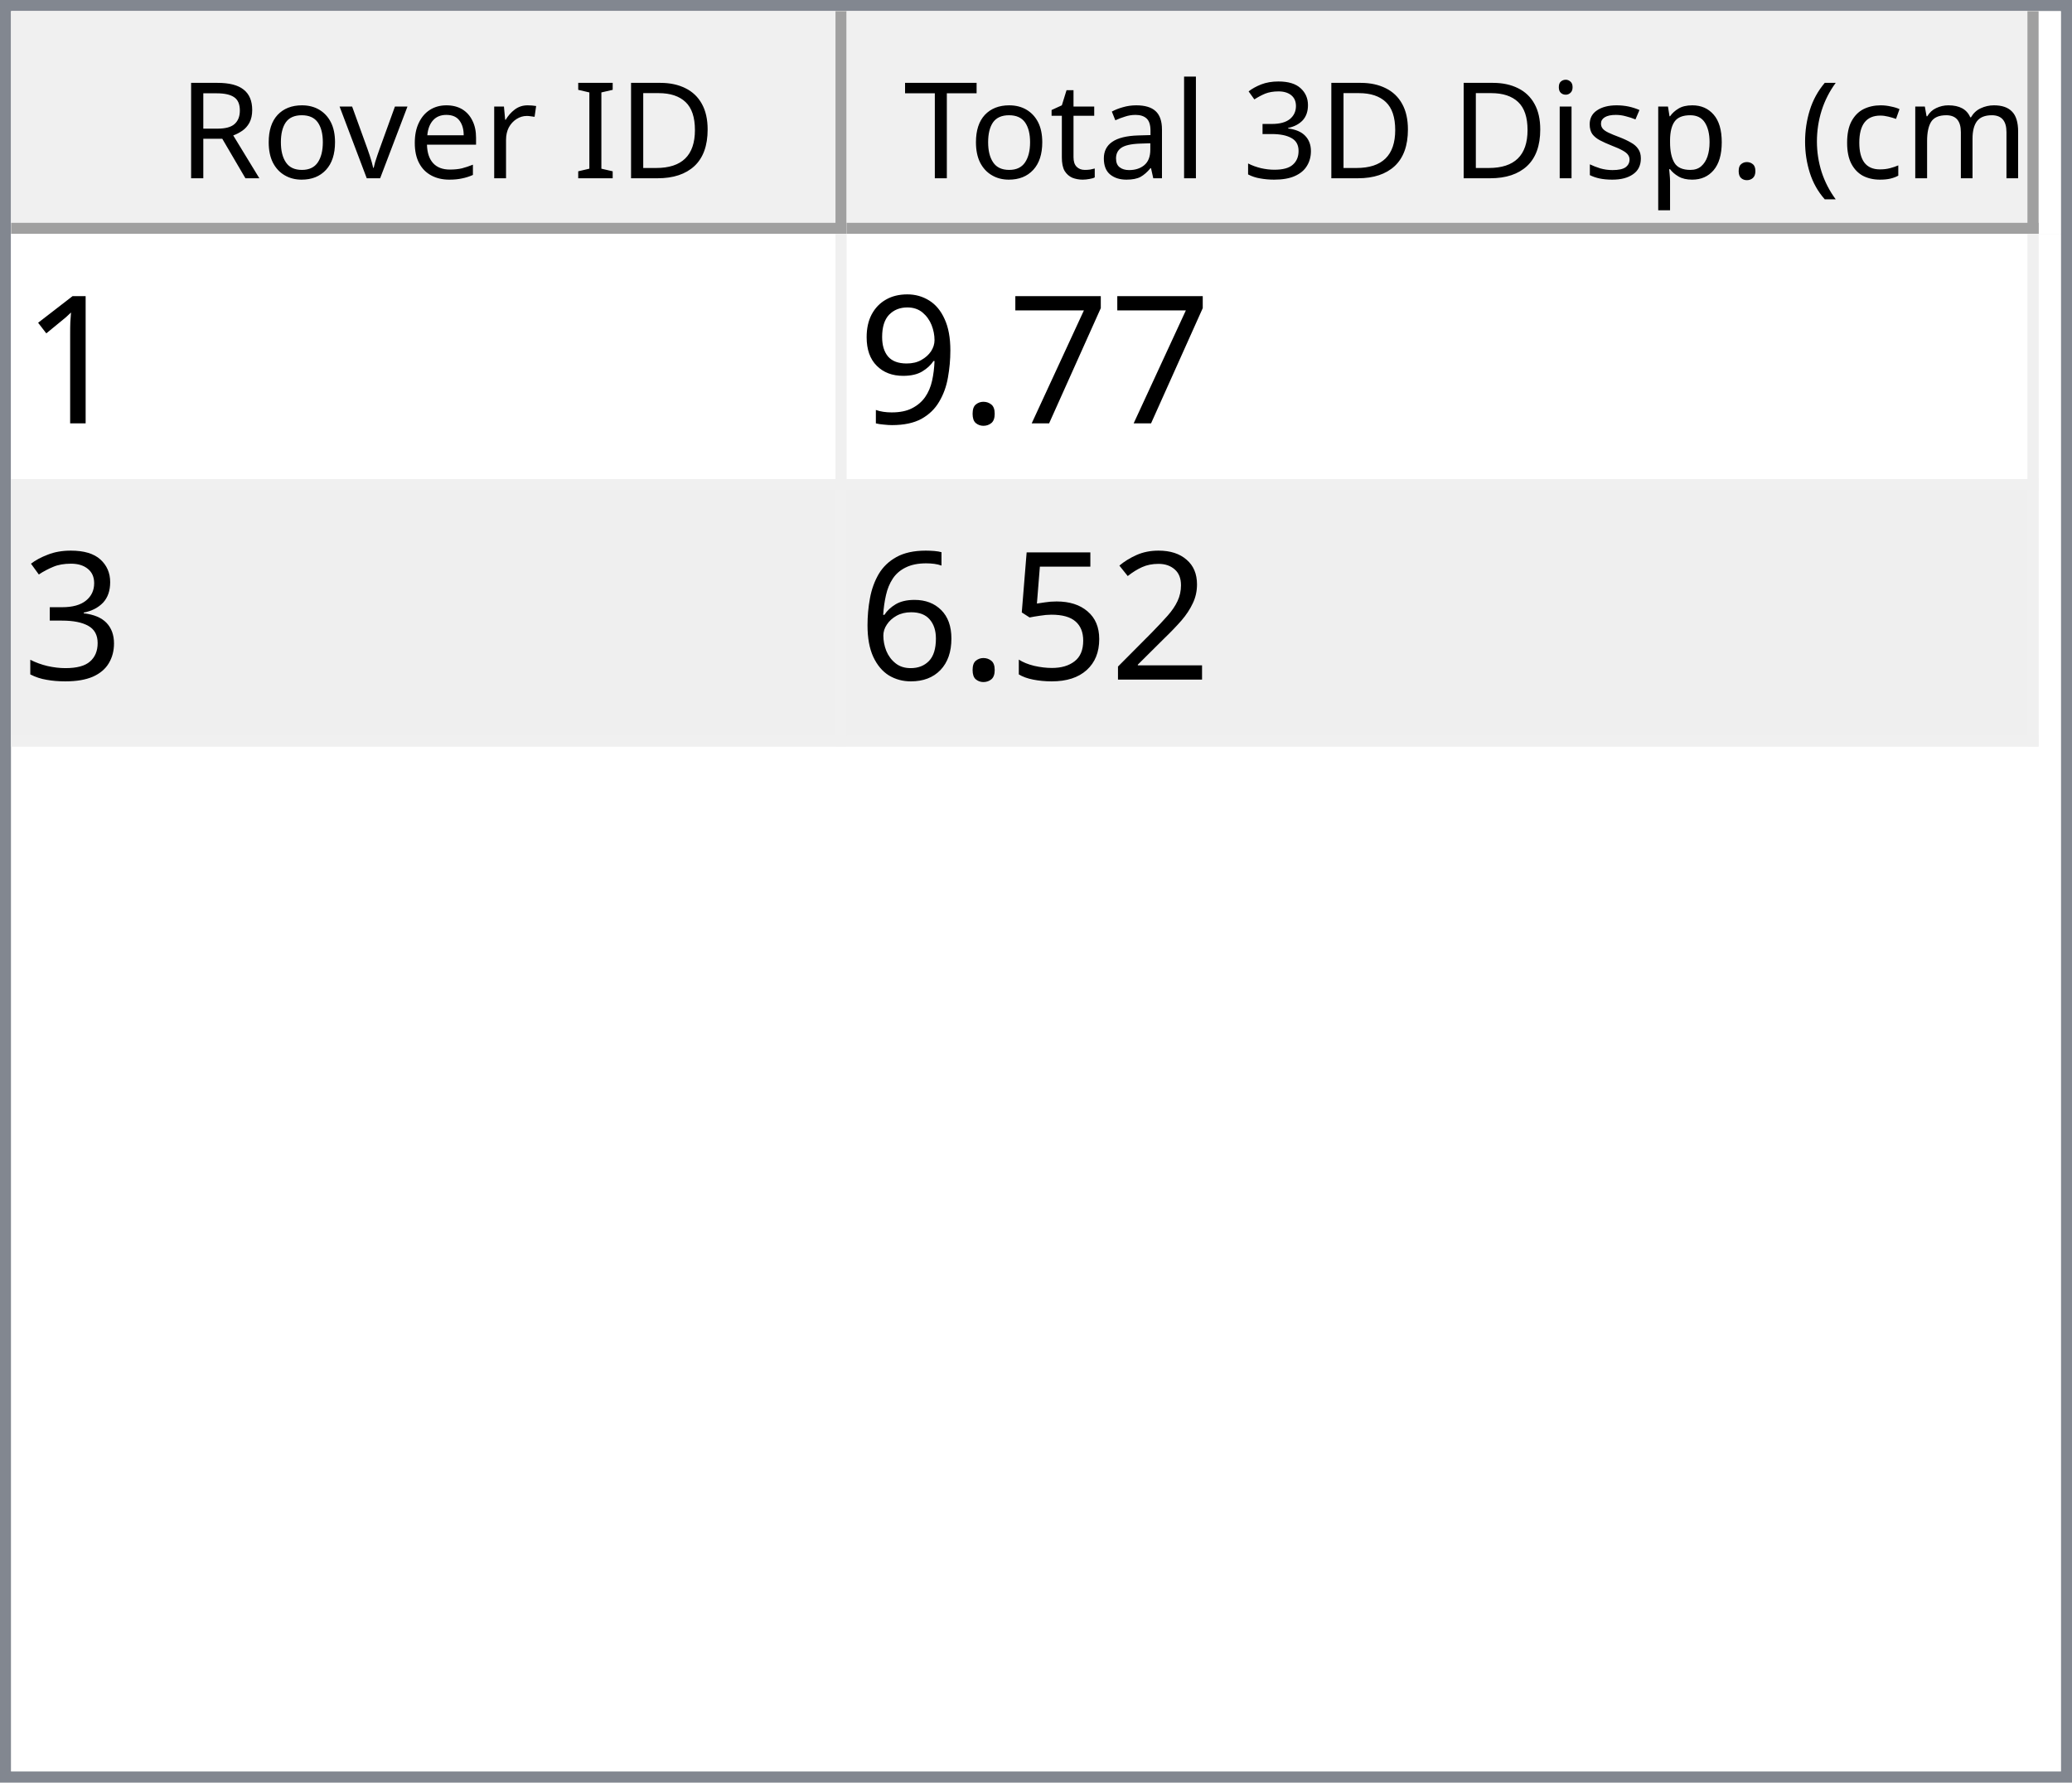
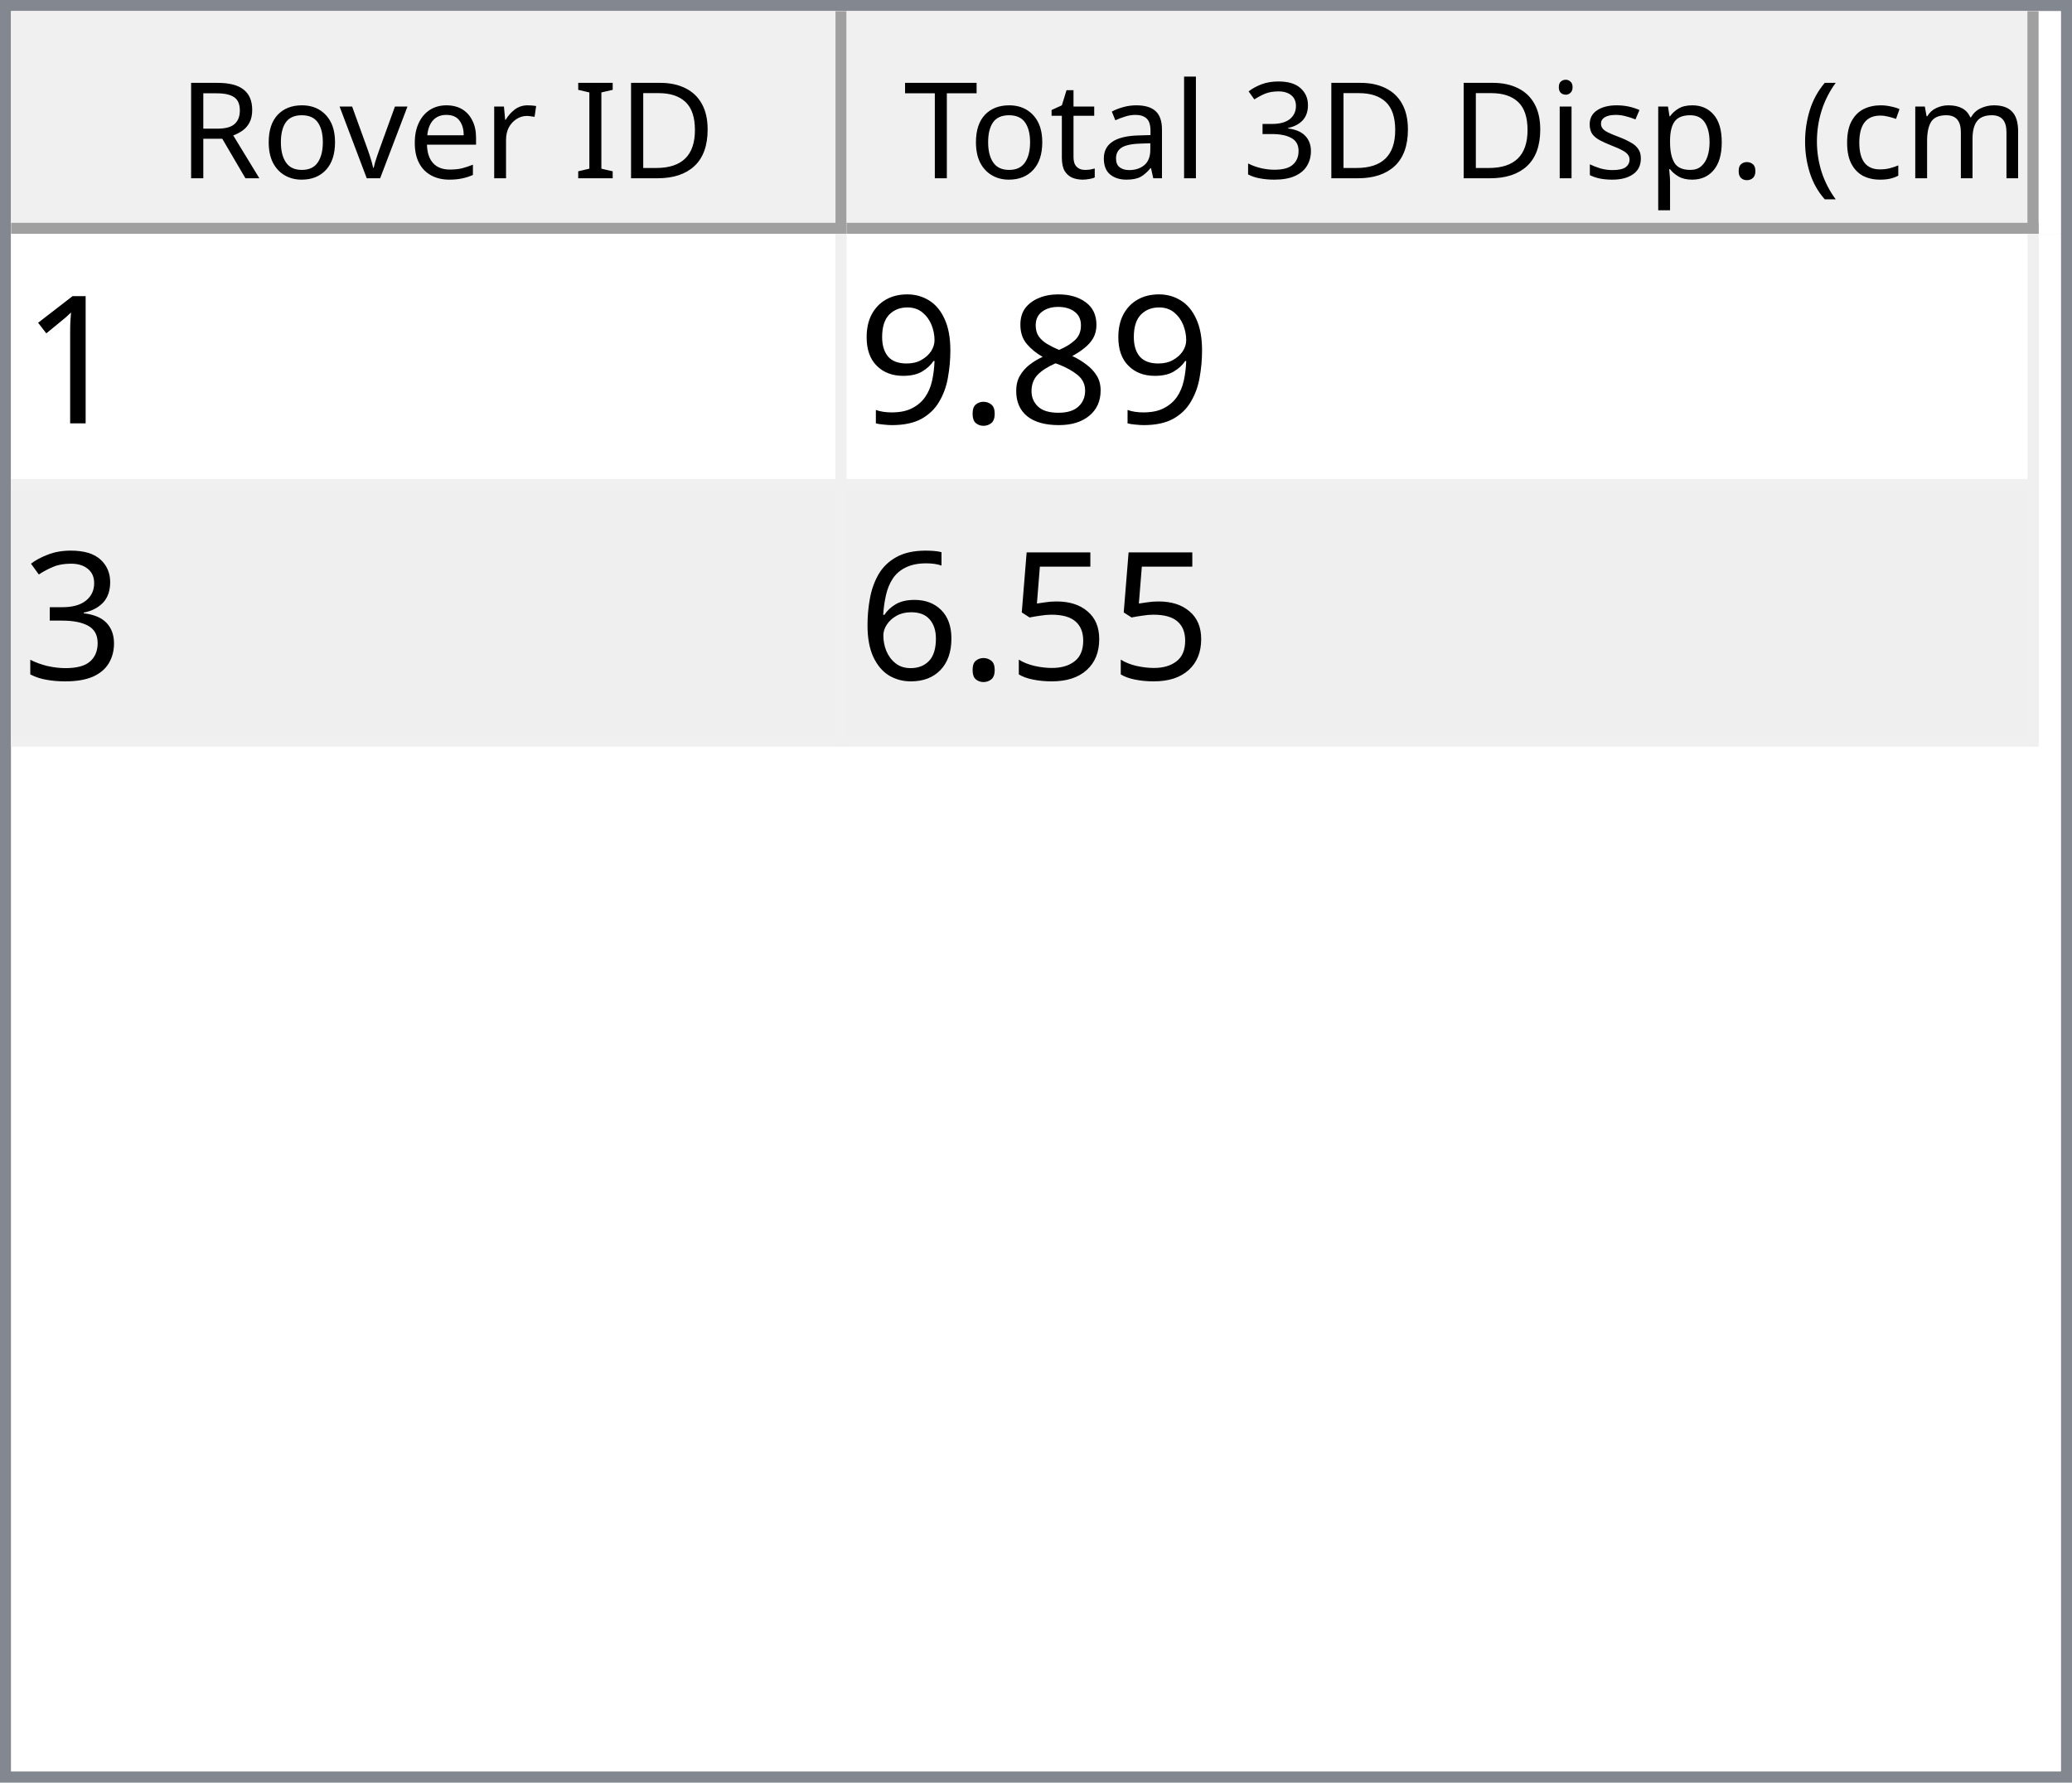
<svg xmlns="http://www.w3.org/2000/svg" style="fill-opacity:1; color-rendering:auto; color-interpolation:auto; text-rendering:auto; stroke:black; stroke-linecap:square; stroke-miterlimit:10; shape-rendering:auto; stroke-opacity:1; fill:black; stroke-dasharray:none; font-weight:normal; stroke-width:1; font-family:'Dialog'; font-style:normal; stroke-linejoin:miter; font-size:12px; stroke-dashoffset:0; image-rendering:auto;" width="186" height="160">
  <defs id="genericDefs" />
  <g>
    <defs id="defs1">
      <clipPath clipPathUnits="userSpaceOnUse" id="clipPath1">
        <path d="M0 0 L186 0 L186 160 L0 160 L0 0 Z" />
      </clipPath>
      <clipPath clipPathUnits="userSpaceOnUse" id="clipPath2">
        <path d="M0 0 L0 160 L186 160 L186 0 Z" />
      </clipPath>
      <clipPath clipPathUnits="userSpaceOnUse" id="clipPath3">
        <path d="M0 0 L0 20 L184 20 L184 0 Z" />
      </clipPath>
      <clipPath clipPathUnits="userSpaceOnUse" id="clipPath4">
        <path d="M0 0 L0 20 L75 20 L75 0 Z" />
      </clipPath>
      <clipPath clipPathUnits="userSpaceOnUse" id="clipPath5">
        <path d="M1 1 L1 19 L74 19 L74 1 Z" />
      </clipPath>
      <clipPath clipPathUnits="userSpaceOnUse" id="clipPath6">
        <path d="M0 0 L0 18 L73 18 L73 0 Z" />
      </clipPath>
      <clipPath clipPathUnits="userSpaceOnUse" id="clipPath7">
        <path d="M-0.5 -0.5 L-0.5 19.5 L74.5 19.5 L74.5 -0.5 Z" />
      </clipPath>
      <clipPath clipPathUnits="userSpaceOnUse" id="clipPath8">
        <path d="M0 0 L0 20 L107 20 L107 0 Z" />
      </clipPath>
      <clipPath clipPathUnits="userSpaceOnUse" id="clipPath9">
        <path d="M1 1 L1 19 L106 19 L106 1 Z" />
      </clipPath>
      <clipPath clipPathUnits="userSpaceOnUse" id="clipPath10">
        <path d="M0 0 L0 18 L105 18 L105 0 Z" />
      </clipPath>
      <clipPath clipPathUnits="userSpaceOnUse" id="clipPath11">
        <path d="M-0.5 -0.5 L-0.5 19.5 L106.5 19.5 L106.5 -0.5 Z" />
      </clipPath>
      <clipPath clipPathUnits="userSpaceOnUse" id="clipPath12">
        <path d="M0 0 L0 138 L184 138 L184 0 Z" />
      </clipPath>
      <clipPath clipPathUnits="userSpaceOnUse" id="clipPath13">
        <path d="M0 0 L0 46 L182 46 L182 0 Z" />
      </clipPath>
      <clipPath clipPathUnits="userSpaceOnUse" id="clipPath14">
        <path d="M-0.5 -0.5 L-0.5 45.5 L181.5 45.5 L181.5 -0.5 Z" />
      </clipPath>
      <clipPath clipPathUnits="userSpaceOnUse" id="clipPath15">
        <path d="M0 0 L0 22 L74 22 L74 0 Z" />
      </clipPath>
      <clipPath clipPathUnits="userSpaceOnUse" id="clipPath16">
        <path d="M0 0 L0 22 L106 22 L106 0 Z" />
      </clipPath>
      <font horiz-adv-x="64.551" id="font1">
        <font-face ascent="107.91" descent="25.098" units-per-em="100" style="font-style:normal; font-family:Segoe UI; font-weight:normal;" />
        <missing-glyph horiz-adv-x="64.551" d="M8.109 0 L8.109 68.266 L56.453 68.266 L56.453 0 L8.109 0 ZM15.328 7.234 L49.219 7.234 L49.219 61.031 L15.328 61.031 L15.328 7.234 Z" />
        <glyph unicode="D" horiz-adv-x="70.117" d="M9.188 0 L9.188 70.016 L28.516 70.016 Q65.531 70.016 65.531 35.891 Q65.531 19.672 55.25 9.836 Q44.969 0 27.734 0 L9.188 0 ZM17.391 62.594 L17.391 7.422 L27.828 7.422 Q41.609 7.422 49.273 14.797 Q56.938 22.172 56.938 35.688 Q56.938 62.594 28.328 62.594 L17.391 62.594 Z" />
        <glyph unicode="I" horiz-adv-x="26.611" d="M17.391 0 L9.188 0 L9.188 70.016 L17.391 70.016 L17.391 0 Z" />
        <glyph unicode=" " horiz-adv-x="27.393" d="" />
        <glyph unicode="r" horiz-adv-x="34.766" d="M34.188 41.891 Q32.078 43.5 28.125 43.5 Q23 43.5 19.555 38.672 Q16.109 33.844 16.109 25.484 L16.109 0 L8.109 0 L8.109 50 L16.109 50 L16.109 39.703 L16.312 39.703 Q18.016 44.969 21.531 47.922 Q25.047 50.875 29.391 50.875 Q32.516 50.875 34.188 50.203 L34.188 41.891 Z" />
        <glyph unicode="e" horiz-adv-x="52.295" d="M48.297 23 L12.984 23 Q13.188 14.656 17.484 10.109 Q21.781 5.562 29.297 5.562 Q37.75 5.562 44.828 11.141 L44.828 3.609 Q38.234 -1.172 27.391 -1.172 Q16.797 -1.172 10.742 5.641 Q4.688 12.453 4.688 24.812 Q4.688 36.469 11.305 43.82 Q17.922 51.172 27.734 51.172 Q37.547 51.172 42.922 44.828 Q48.297 38.484 48.297 27.203 L48.297 23 ZM40.094 29.781 Q40.047 36.719 36.75 40.578 Q33.453 44.438 27.594 44.438 Q21.922 44.438 17.969 40.383 Q14.016 36.328 13.094 29.781 L40.094 29.781 Z" />
        <glyph unicode="v" horiz-adv-x="47.9" d="M47.406 50 L27.484 0 L19.625 0 L0.688 50 L9.469 50 L22.172 13.672 Q23.578 9.672 23.922 6.688 L24.125 6.688 Q24.609 10.453 25.688 13.484 L38.969 50 L47.406 50 Z" />
        <glyph unicode="o" horiz-adv-x="58.594" d="M29 -1.172 Q17.922 -1.172 11.305 5.836 Q4.688 12.844 4.688 24.422 Q4.688 37.016 11.57 44.094 Q18.453 51.172 30.172 51.172 Q41.359 51.172 47.633 44.289 Q53.906 37.406 53.906 25.203 Q53.906 13.234 47.141 6.031 Q40.375 -1.172 29 -1.172 ZM29.594 44.438 Q21.875 44.438 17.383 39.188 Q12.891 33.938 12.891 24.703 Q12.891 15.828 17.43 10.695 Q21.969 5.562 29.594 5.562 Q37.359 5.562 41.531 10.594 Q45.703 15.625 45.703 24.906 Q45.703 34.281 41.531 39.359 Q37.359 44.438 29.594 44.438 Z" />
        <glyph unicode="R" horiz-adv-x="59.814" d="M59.375 0 L49.609 0 L37.891 19.625 Q36.281 22.359 34.766 24.289 Q33.25 26.219 31.664 27.438 Q30.078 28.656 28.25 29.219 Q26.422 29.781 24.125 29.781 L17.391 29.781 L17.391 0 L9.188 0 L9.188 70.016 L30.078 70.016 Q34.672 70.016 38.555 68.867 Q42.438 67.719 45.289 65.375 Q48.141 63.031 49.758 59.547 Q51.375 56.062 51.375 51.375 Q51.375 47.703 50.273 44.656 Q49.172 41.609 47.148 39.211 Q45.125 36.812 42.266 35.133 Q39.406 33.453 35.844 32.516 L35.844 32.328 Q37.594 31.547 38.891 30.547 Q40.188 29.547 41.359 28.18 Q42.531 26.812 43.68 25.078 Q44.828 23.344 46.234 21.047 L59.375 0 ZM17.391 62.594 L17.391 37.203 L28.516 37.203 Q31.594 37.203 34.203 38.133 Q36.812 39.062 38.719 40.797 Q40.625 42.531 41.703 45.047 Q42.781 47.562 42.781 50.688 Q42.781 56.297 39.141 59.445 Q35.5 62.594 28.609 62.594 L17.391 62.594 Z" />
        <glyph unicode=")" horiz-adv-x="30.176" d="M8.297 -15.922 L1.172 -15.922 Q16.406 2.344 16.406 26.812 Q16.406 51.469 1.078 70.016 L8.297 70.016 Q23.531 52.156 23.531 26.703 Q23.531 1.375 8.297 -15.922 Z" />
        <glyph unicode="m" horiz-adv-x="86.133" d="M79.109 0 L71.094 0 L71.094 28.719 Q71.094 37.016 68.531 40.727 Q65.969 44.438 59.906 44.438 Q54.781 44.438 51.195 39.75 Q47.609 35.062 47.609 28.516 L47.609 0 L39.594 0 L39.594 29.688 Q39.594 44.438 28.219 44.438 Q22.953 44.438 19.531 40.016 Q16.109 35.594 16.109 28.516 L16.109 0 L8.109 0 L8.109 50 L16.109 50 L16.109 42.094 L16.312 42.094 Q21.625 51.172 31.844 51.172 Q36.969 51.172 40.773 48.312 Q44.578 45.453 46 40.828 Q51.562 51.172 62.594 51.172 Q79.109 51.172 79.109 30.812 L79.109 0 Z" />
        <glyph unicode="c" horiz-adv-x="46.191" d="M42.188 2.297 Q36.422 -1.172 28.516 -1.172 Q17.828 -1.172 11.258 5.789 Q4.688 12.75 4.688 23.828 Q4.688 36.188 11.766 43.68 Q18.844 51.172 30.672 51.172 Q37.25 51.172 42.281 48.734 L42.281 40.531 Q36.719 44.438 30.375 44.438 Q22.703 44.438 17.797 38.945 Q12.891 33.453 12.891 24.516 Q12.891 15.719 17.508 10.641 Q22.125 5.562 29.891 5.562 Q36.422 5.562 42.188 9.906 L42.188 2.297 Z" />
        <glyph unicode="(" horiz-adv-x="30.176" d="M29.109 -15.922 L21.969 -15.922 Q6.844 1.375 6.844 26.703 Q6.844 52.156 21.969 70.016 L29.203 70.016 Q13.875 51.469 13.875 26.812 Q13.875 2.344 29.109 -15.922 Z" />
        <glyph unicode="." horiz-adv-x="21.68" d="M10.891 -1.078 Q8.641 -1.078 7.055 0.539 Q5.469 2.156 5.469 4.391 Q5.469 6.641 7.055 8.273 Q8.641 9.906 10.891 9.906 Q13.188 9.906 14.797 8.273 Q16.406 6.641 16.406 4.391 Q16.406 2.156 14.797 0.539 Q13.188 -1.078 10.891 -1.078 Z" />
        <glyph unicode="p" horiz-adv-x="58.789" d="M16.312 7.234 L16.109 7.234 L16.109 -23 L8.109 -23 L8.109 50 L16.109 50 L16.109 41.219 L16.312 41.219 Q22.219 51.172 33.594 51.172 Q43.266 51.172 48.688 44.461 Q54.109 37.75 54.109 26.469 Q54.109 13.922 48 6.375 Q41.891 -1.172 31.297 -1.172 Q21.578 -1.172 16.312 7.234 ZM16.109 27.391 L16.109 20.406 Q16.109 14.203 20.141 9.883 Q24.172 5.562 30.375 5.562 Q37.641 5.562 41.773 11.133 Q45.906 16.703 45.906 26.609 Q45.906 34.969 42.047 39.703 Q38.188 44.438 31.594 44.438 Q24.609 44.438 20.359 39.578 Q16.109 34.719 16.109 27.391 Z" />
        <glyph unicode="s" horiz-adv-x="42.432" d="M5.078 1.812 L5.078 10.406 Q11.625 5.562 19.484 5.562 Q30.031 5.562 30.031 12.594 Q30.031 14.594 29.125 15.992 Q28.219 17.391 26.68 18.461 Q25.141 19.531 23.07 20.383 Q21 21.234 18.609 22.172 Q15.281 23.484 12.766 24.828 Q10.25 26.172 8.57 27.859 Q6.891 29.547 6.031 31.695 Q5.172 33.844 5.172 36.719 Q5.172 40.234 6.789 42.945 Q8.406 45.656 11.086 47.484 Q13.766 49.312 17.211 50.242 Q20.656 51.172 24.312 51.172 Q30.812 51.172 35.938 48.922 L35.938 40.828 Q30.422 44.438 23.25 44.438 Q21 44.438 19.195 43.922 Q17.391 43.406 16.094 42.477 Q14.797 41.547 14.086 40.258 Q13.375 38.969 13.375 37.406 Q13.375 35.453 14.086 34.133 Q14.797 32.812 16.164 31.789 Q17.531 30.766 19.484 29.938 Q21.438 29.109 23.922 28.125 Q27.25 26.859 29.883 25.516 Q32.516 24.172 34.375 22.484 Q36.234 20.797 37.234 18.602 Q38.234 16.406 38.234 13.375 Q38.234 9.672 36.602 6.938 Q34.969 4.203 32.234 2.398 Q29.5 0.594 25.93 -0.289 Q22.359 -1.172 18.453 -1.172 Q10.75 -1.172 5.078 1.812 Z" />
        <glyph unicode="i" horiz-adv-x="24.219" d="M12.203 62.703 Q10.062 62.703 8.547 64.164 Q7.031 65.625 7.031 67.875 Q7.031 70.125 8.547 71.609 Q10.062 73.094 12.203 73.094 Q14.406 73.094 15.945 71.609 Q17.484 70.125 17.484 67.875 Q17.484 65.719 15.945 64.211 Q14.406 62.703 12.203 62.703 ZM16.109 0 L8.109 0 L8.109 50 L16.109 50 L16.109 0 Z" />
        <glyph unicode="3" horiz-adv-x="53.906" d="M46.531 19.828 Q46.531 15.094 44.75 11.211 Q42.969 7.328 39.719 4.57 Q36.469 1.812 31.93 0.297 Q27.391 -1.219 21.922 -1.219 Q11.922 -1.219 6 2.594 L6 11.188 Q13.094 5.609 22.219 5.609 Q25.875 5.609 28.828 6.539 Q31.781 7.469 33.906 9.227 Q36.031 10.984 37.18 13.477 Q38.328 15.969 38.328 19.094 Q38.328 32.812 18.797 32.812 L12.984 32.812 L12.984 39.594 L18.5 39.594 Q35.797 39.594 35.797 52.484 Q35.797 64.406 22.609 64.406 Q15.188 64.406 8.688 59.422 L8.688 67.188 Q15.375 71.188 24.609 71.188 Q29 71.188 32.57 69.969 Q36.141 68.75 38.68 66.555 Q41.219 64.359 42.609 61.281 Q44 58.203 44 54.5 Q44 40.672 30.031 36.719 L30.031 36.531 Q33.594 36.141 36.625 34.797 Q39.656 33.453 41.852 31.305 Q44.047 29.156 45.289 26.25 Q46.531 23.344 46.531 19.828 Z" />
        <glyph unicode="l" horiz-adv-x="24.219" d="M16.109 0 L8.109 0 L8.109 74.031 L16.109 74.031 L16.109 0 Z" />
        <glyph unicode="a" horiz-adv-x="50.879" d="M43.891 0 L35.891 0 L35.891 7.812 L35.688 7.812 Q30.469 -1.172 20.312 -1.172 Q12.844 -1.172 8.617 2.781 Q4.391 6.734 4.391 13.281 Q4.391 27.297 20.906 29.594 L35.891 31.688 Q35.891 44.438 25.594 44.438 Q16.547 44.438 9.281 38.281 L9.281 46.484 Q16.656 51.172 26.266 51.172 Q43.891 51.172 43.891 32.516 L43.891 0 ZM35.891 25.297 L23.828 23.641 Q18.266 22.859 15.43 20.875 Q12.594 18.891 12.594 13.875 Q12.594 10.203 15.211 7.883 Q17.828 5.562 22.172 5.562 Q28.125 5.562 32.008 9.742 Q35.891 13.922 35.891 20.312 L35.891 25.297 Z" />
        <glyph unicode="t" horiz-adv-x="33.887" d="M31.297 0.484 Q28.469 -1.078 23.828 -1.078 Q10.688 -1.078 10.688 13.578 L10.688 43.172 L2.094 43.172 L2.094 50 L10.688 50 L10.688 62.203 L18.703 64.797 L18.703 50 L31.297 50 L31.297 43.172 L18.703 43.172 L18.703 14.984 Q18.703 9.969 20.414 7.82 Q22.125 5.672 26.078 5.672 Q29.109 5.672 31.297 7.328 L31.297 0.484 Z" />
        <glyph unicode="T" horiz-adv-x="52.393" d="M50.594 62.594 L30.375 62.594 L30.375 0 L22.172 0 L22.172 62.594 L2 62.594 L2 70.016 L50.594 70.016 L50.594 62.594 Z" />
      </font>
      <font horiz-adv-x="75.0" id="font2">
        <font-face ascent="100.537" descent="21.973" units-per-em="100" style="font-style:normal; font-family:sans-serif; font-weight:normal;" />
        <missing-glyph horiz-adv-x="75.0" d="M12.5 0 L12.5 62.5 L62.5 62.5 L62.5 0 L12.5 0 ZM14.062 1.562 L60.938 1.562 L60.938 60.938 L14.062 60.938 L14.062 1.562 Z" />
        <glyph unicode="1" horiz-adv-x="55.615" d="M37.25 0 L28.469 0 L28.469 56 Q25.297 52.984 20.141 49.953 Q14.984 46.922 10.891 45.406 L10.891 53.906 Q18.266 57.375 23.781 62.305 Q29.297 67.234 31.594 71.875 L37.25 71.875 L37.25 0 Z" />
-         <glyph unicode="7" horiz-adv-x="55.615" d="M4.734 62.203 L4.734 70.656 L51.078 70.656 L51.078 63.812 Q44.234 56.547 37.523 44.484 Q30.812 32.422 27.156 19.672 Q24.516 10.688 23.781 0 L14.75 0 Q14.891 8.453 18.062 20.414 Q21.234 32.375 27.172 43.484 Q33.109 54.594 39.797 62.203 L4.734 62.203 Z" />
+         <glyph unicode="8" horiz-adv-x="55.615" d="M17.672 38.812 Q12.203 40.828 9.57 44.539 Q6.938 48.25 6.938 53.422 Q6.938 61.234 12.555 66.555 Q18.172 71.875 27.484 71.875 Q36.859 71.875 42.578 66.43 Q48.297 60.984 48.297 53.172 Q48.297 48.188 45.68 44.508 Q43.062 40.828 37.75 38.812 Q44.344 36.672 47.781 31.883 Q51.219 27.094 51.219 20.453 Q51.219 11.281 44.727 5.031 Q38.234 -1.219 27.641 -1.219 Q17.047 -1.219 10.547 5.055 Q4.047 11.328 4.047 20.703 Q4.047 27.688 7.594 32.398 Q11.141 37.109 17.672 38.812 ZM15.922 53.719 Q15.922 48.641 19.195 45.414 Q22.469 42.188 27.688 42.188 Q32.766 42.188 36.016 45.383 Q39.266 48.578 39.266 53.219 Q39.266 58.062 35.914 61.359 Q32.562 64.656 27.594 64.656 Q22.562 64.656 19.242 61.43 Q15.922 58.203 15.922 53.719 ZM13.094 20.656 Q13.094 16.891 14.875 13.375 Q16.656 9.859 20.172 7.93 Q23.688 6 27.734 6 Q34.031 6 38.133 10.055 Q42.234 14.109 42.234 20.359 Q42.234 26.703 38.016 30.859 Q33.797 35.016 27.438 35.016 Q21.234 35.016 17.164 30.914 Q13.094 26.812 13.094 20.656 Z" />
        <glyph unicode="." horiz-adv-x="27.783" d="M9.078 0 L9.078 10.016 L19.094 10.016 L19.094 0 L9.078 0 Z" />
        <glyph unicode="9" horiz-adv-x="55.615" d="M5.469 16.547 L13.922 17.328 Q14.984 11.375 18.016 8.688 Q21.047 6 25.781 6 Q29.828 6 32.883 7.859 Q35.938 9.719 37.891 12.82 Q39.844 15.922 41.164 21.195 Q42.484 26.469 42.484 31.938 Q42.484 32.516 42.438 33.688 Q39.797 29.5 35.234 26.883 Q30.672 24.266 25.344 24.266 Q16.453 24.266 10.305 30.711 Q4.156 37.156 4.156 47.703 Q4.156 58.594 10.578 65.234 Q17 71.875 26.656 71.875 Q33.641 71.875 39.43 68.117 Q45.219 64.359 48.219 57.398 Q51.219 50.438 51.219 37.25 Q51.219 23.531 48.242 15.406 Q45.266 7.281 39.383 3.031 Q33.5 -1.219 25.594 -1.219 Q17.188 -1.219 11.867 3.445 Q6.547 8.109 5.469 16.547 ZM41.453 48.141 Q41.453 55.719 37.43 60.156 Q33.406 64.594 27.734 64.594 Q21.875 64.594 17.531 59.812 Q13.188 55.031 13.188 47.406 Q13.188 40.578 17.312 36.305 Q21.438 32.031 27.484 32.031 Q33.594 32.031 37.523 36.305 Q41.453 40.578 41.453 48.141 Z" />
        <glyph unicode="3" horiz-adv-x="55.615" d="M4.203 18.891 L12.984 20.062 Q14.5 12.594 18.141 9.297 Q21.781 6 27 6 Q33.203 6 37.477 10.297 Q41.75 14.594 41.75 20.953 Q41.75 27 37.797 30.93 Q33.844 34.859 27.734 34.859 Q25.25 34.859 21.531 33.891 L22.516 41.609 Q23.391 41.5 23.922 41.5 Q29.547 41.5 34.039 44.43 Q38.531 47.359 38.531 53.469 Q38.531 58.297 35.258 61.477 Q31.984 64.656 26.812 64.656 Q21.688 64.656 18.266 61.43 Q14.844 58.203 13.875 51.766 L5.078 53.328 Q6.688 62.156 12.398 67.016 Q18.109 71.875 26.609 71.875 Q32.469 71.875 37.398 69.359 Q42.328 66.844 44.945 62.5 Q47.562 58.156 47.562 53.266 Q47.562 48.641 45.07 44.828 Q42.578 41.016 37.703 38.766 Q44.047 37.312 47.562 32.695 Q51.078 28.078 51.078 21.141 Q51.078 11.766 44.242 5.25 Q37.406 -1.266 26.953 -1.266 Q17.531 -1.266 11.305 4.352 Q5.078 9.969 4.203 18.891 Z" />
-         <glyph unicode="2" horiz-adv-x="55.615" d="M50.344 8.453 L50.344 0 L3.031 0 Q2.938 3.172 4.047 6.109 Q5.859 10.938 9.836 15.625 Q13.812 20.312 21.344 26.469 Q33.016 36.031 37.117 41.625 Q41.219 47.219 41.219 52.203 Q41.219 57.422 37.477 61.008 Q33.734 64.594 27.734 64.594 Q21.391 64.594 17.578 60.789 Q13.766 56.984 13.719 50.25 L4.688 51.172 Q5.609 61.281 11.664 66.578 Q17.719 71.875 27.938 71.875 Q38.234 71.875 44.242 66.164 Q50.25 60.453 50.25 52 Q50.25 47.703 48.492 43.555 Q46.734 39.406 42.656 34.812 Q38.578 30.219 29.109 22.219 Q21.188 15.578 18.945 13.211 Q16.703 10.844 15.234 8.453 L50.344 8.453 Z" />
        <glyph unicode="5" horiz-adv-x="55.615" d="M4.156 18.75 L13.375 19.531 Q14.406 12.797 18.141 9.398 Q21.875 6 27.156 6 Q33.5 6 37.891 10.789 Q42.281 15.578 42.281 23.484 Q42.281 31 38.062 35.352 Q33.844 39.703 27 39.703 Q22.75 39.703 19.336 37.773 Q15.922 35.844 13.969 32.766 L5.719 33.844 L12.641 70.609 L48.25 70.609 L48.25 62.203 L19.672 62.203 L15.828 42.969 Q22.266 47.469 29.344 47.469 Q38.719 47.469 45.164 40.969 Q51.609 34.469 51.609 24.266 Q51.609 14.547 45.953 7.469 Q39.062 -1.219 27.156 -1.219 Q17.391 -1.219 11.211 4.25 Q5.031 9.719 4.156 18.75 Z" />
        <glyph unicode="6" horiz-adv-x="55.615" d="M49.75 54.047 L41.016 53.375 Q39.844 58.547 37.703 60.891 Q34.125 64.656 28.906 64.656 Q24.703 64.656 21.531 62.312 Q17.391 59.281 14.992 53.469 Q12.594 47.656 12.5 36.922 Q15.672 41.75 20.266 44.094 Q24.859 46.438 29.891 46.438 Q38.672 46.438 44.852 39.969 Q51.031 33.5 51.031 23.25 Q51.031 16.5 48.125 10.719 Q45.219 4.938 40.141 1.859 Q35.062 -1.219 28.609 -1.219 Q17.625 -1.219 10.695 6.859 Q3.766 14.938 3.766 33.5 Q3.766 54.25 11.422 63.672 Q18.109 71.875 29.438 71.875 Q37.891 71.875 43.289 67.141 Q48.688 62.406 49.75 54.047 ZM13.875 23.188 Q13.875 18.656 15.797 14.508 Q17.719 10.359 21.188 8.18 Q24.656 6 28.469 6 Q34.031 6 38.039 10.492 Q42.047 14.984 42.047 22.703 Q42.047 30.125 38.086 34.398 Q34.125 38.672 28.125 38.672 Q22.172 38.672 18.023 34.398 Q13.875 30.125 13.875 23.188 Z" />
      </font>
    </defs>
    <g style="fill:white; stroke:white;">
      <rect x="0" y="0" width="186" style="clip-path:url(#clipPath1); stroke:none;" height="160" />
    </g>
    <g style="fill:white; text-rendering:optimizeSpeed; color-rendering:optimizeSpeed; image-rendering:optimizeSpeed; shape-rendering:crispEdges; stroke:white; color-interpolation:sRGB;">
      <rect x="0" width="186" height="160" y="0" style="stroke:none;" />
      <path style="stroke:none;" d="M0 160 L186 160 L186 0 L0 0 Z" />
    </g>
    <g style="fill:rgb(240,240,240); font-family:'Segoe UI'; stroke:rgb(240,240,240);">
      <rect x="0" y="0" width="186" style="clip-path:url(#clipPath2); stroke:none;" height="160" />
    </g>
    <g style="fill:rgb(130,135,144); font-family:'Segoe UI'; stroke:rgb(130,135,144);">
      <path d="M0 0 L186 0 L186 160 L0 160 L0 0 ZM1 1 L185 1 L185 159 L1 159 L1 1 Z" style="fill-rule:evenodd; clip-path:url(#clipPath2); stroke:none;" />
    </g>
    <g style="fill:white; font-family:'Segoe UI'; stroke:white;" transform="translate(1,1)">
      <rect x="0" y="0" width="184" style="clip-path:url(#clipPath3); stroke:none;" height="20" />
    </g>
    <g style="fill:rgb(240,240,240); font-family:'Segoe UI'; stroke:rgb(240,240,240);" transform="translate(1,1)">
      <rect x="0" y="0" width="75" style="clip-path:url(#clipPath4); stroke:none;" height="20" />
    </g>
    <g style="font-family:'Segoe UI';" transform="translate(2,2)">
      <text x="14" xml:space="preserve" y="14" style="clip-path:url(#clipPath6); stroke:none;">Rover ID</text>
    </g>
    <g style="fill:rgb(160,160,160); font-family:'Segoe UI'; stroke:rgb(160,160,160); stroke-linejoin:bevel;" transform="translate(1.5,1.5)">
      <line x1="74" x2="74" y1="0" style="fill:none; clip-path:url(#clipPath7);" y2="19" />
    </g>
    <g style="fill:rgb(160,160,160); font-family:'Segoe UI'; stroke:rgb(160,160,160); stroke-linejoin:bevel;" transform="matrix(1,0,0,1,1,1) translate(0.5,0.5)">
      <line x1="0" x2="74" y1="19" style="fill:none; clip-path:url(#clipPath7);" y2="19" />
    </g>
    <g style="fill:rgb(240,240,240); font-family:'Segoe UI'; stroke:rgb(240,240,240);" transform="translate(76,1)">
      <rect x="0" y="0" width="107" style="clip-path:url(#clipPath8); stroke:none;" height="20" />
    </g>
    <g style="font-family:'Segoe UI';" transform="translate(77,2)">
      <text x="1" xml:space="preserve" y="14" style="clip-path:url(#clipPath10); stroke:none;"> Total 3D Disp. (cm)</text>
    </g>
    <g style="fill:rgb(160,160,160); font-family:'Segoe UI'; stroke:rgb(160,160,160); stroke-linejoin:bevel;" transform="translate(76.5,1.5)">
      <line x1="106" x2="106" y1="0" style="fill:none; clip-path:url(#clipPath11);" y2="19" />
    </g>
    <g style="fill:rgb(160,160,160); font-family:'Segoe UI'; stroke:rgb(160,160,160); stroke-linejoin:bevel;" transform="matrix(1,0,0,1,76,1) translate(0.5,0.5)">
      <line x1="0" x2="106" y1="19" style="fill:none; clip-path:url(#clipPath11);" y2="19" />
    </g>
    <g style="fill:white; font-family:'Segoe UI'; stroke:white;" transform="translate(1,21)">
      <rect x="0" y="0" width="184" style="clip-path:url(#clipPath12); stroke:none;" height="138" />
    </g>
    <g style="fill:rgb(240,240,240); font-size:16px; font-family:sans-serif; stroke:rgb(240,240,240);" transform="translate(1,21)">
      <rect x="0" y="0" width="182" style="clip-path:url(#clipPath13); stroke:none;" height="46" />
      <line transform="translate(0.5,0.5)" x1="0" x2="181" y1="22" style="clip-path:url(#clipPath14); fill:none; stroke-linejoin:bevel;" y2="22" />
    </g>
    <g transform="matrix(1,0,0,1,1,21) translate(0.5,0.5)" style="fill:rgb(240,240,240); font-size:16px; font-family:sans-serif; stroke:rgb(240,240,240); stroke-linejoin:bevel;">
      <line x1="0" x2="181" y1="45" style="fill:none; clip-path:url(#clipPath14);" y2="45" />
    </g>
    <g transform="matrix(1,0,0,1,1,21) translate(0.5,0.5)" style="fill:rgb(240,240,240); font-size:16px; font-family:sans-serif; stroke:rgb(240,240,240); stroke-linejoin:bevel;">
      <line x1="74" x2="74" y1="0" style="fill:none; clip-path:url(#clipPath14);" y2="45" />
    </g>
    <g transform="matrix(1,0,0,1,1,21) translate(0.5,0.5)" style="fill:rgb(240,240,240); font-size:16px; font-family:sans-serif; stroke:rgb(240,240,240); stroke-linejoin:bevel;">
      <line x1="181" x2="181" y1="0" style="fill:none; clip-path:url(#clipPath14);" y2="45" />
    </g>
    <g style="fill:white; font-size:16px; font-family:sans-serif; stroke:white;" transform="matrix(1,0,0,1,1,21)">
      <rect x="0" y="0" width="74" style="clip-path:url(#clipPath15); stroke:none;" height="22" />
      <text x="1" y="17" style="fill:black; clip-path:url(#clipPath15); stroke:none;" xml:space="preserve">1</text>
    </g>
    <g style="fill:white; font-size:16px; font-family:sans-serif; stroke:white;" transform="matrix(1,0,0,1,1,21) translate(75,0)">
      <rect x="0" y="0" width="106" style="clip-path:url(#clipPath16); stroke:none;" height="22" />
-       <text x="1" y="17" style="fill:black; clip-path:url(#clipPath16); stroke:none;" xml:space="preserve">9.77</text>
+       <text x="1" y="17" style="fill:black; clip-path:url(#clipPath16); stroke:none;" xml:space="preserve">9.89</text>
    </g>
    <g style="fill:rgb(239,239,239); font-size:16px; font-family:sans-serif; stroke:rgb(239,239,239);" transform="matrix(1,0,0,1,1,21) translate(0,23)">
      <rect x="0" y="0" width="74" style="clip-path:url(#clipPath15); stroke:none;" height="22" />
      <text x="1" y="17" style="fill:black; clip-path:url(#clipPath15); stroke:none;" xml:space="preserve">3</text>
    </g>
    <g style="fill:rgb(239,239,239); font-size:16px; font-family:sans-serif; stroke:rgb(239,239,239);" transform="matrix(1,0,0,1,1,21) translate(75,23)">
      <rect x="0" y="0" width="106" style="clip-path:url(#clipPath16); stroke:none;" height="22" />
-       <text x="1" y="17" style="fill:black; clip-path:url(#clipPath16); stroke:none;" xml:space="preserve">6.52</text>
+       <text x="1" y="17" style="fill:black; clip-path:url(#clipPath16); stroke:none;" xml:space="preserve">6.55</text>
    </g>
  </g>
</svg>
